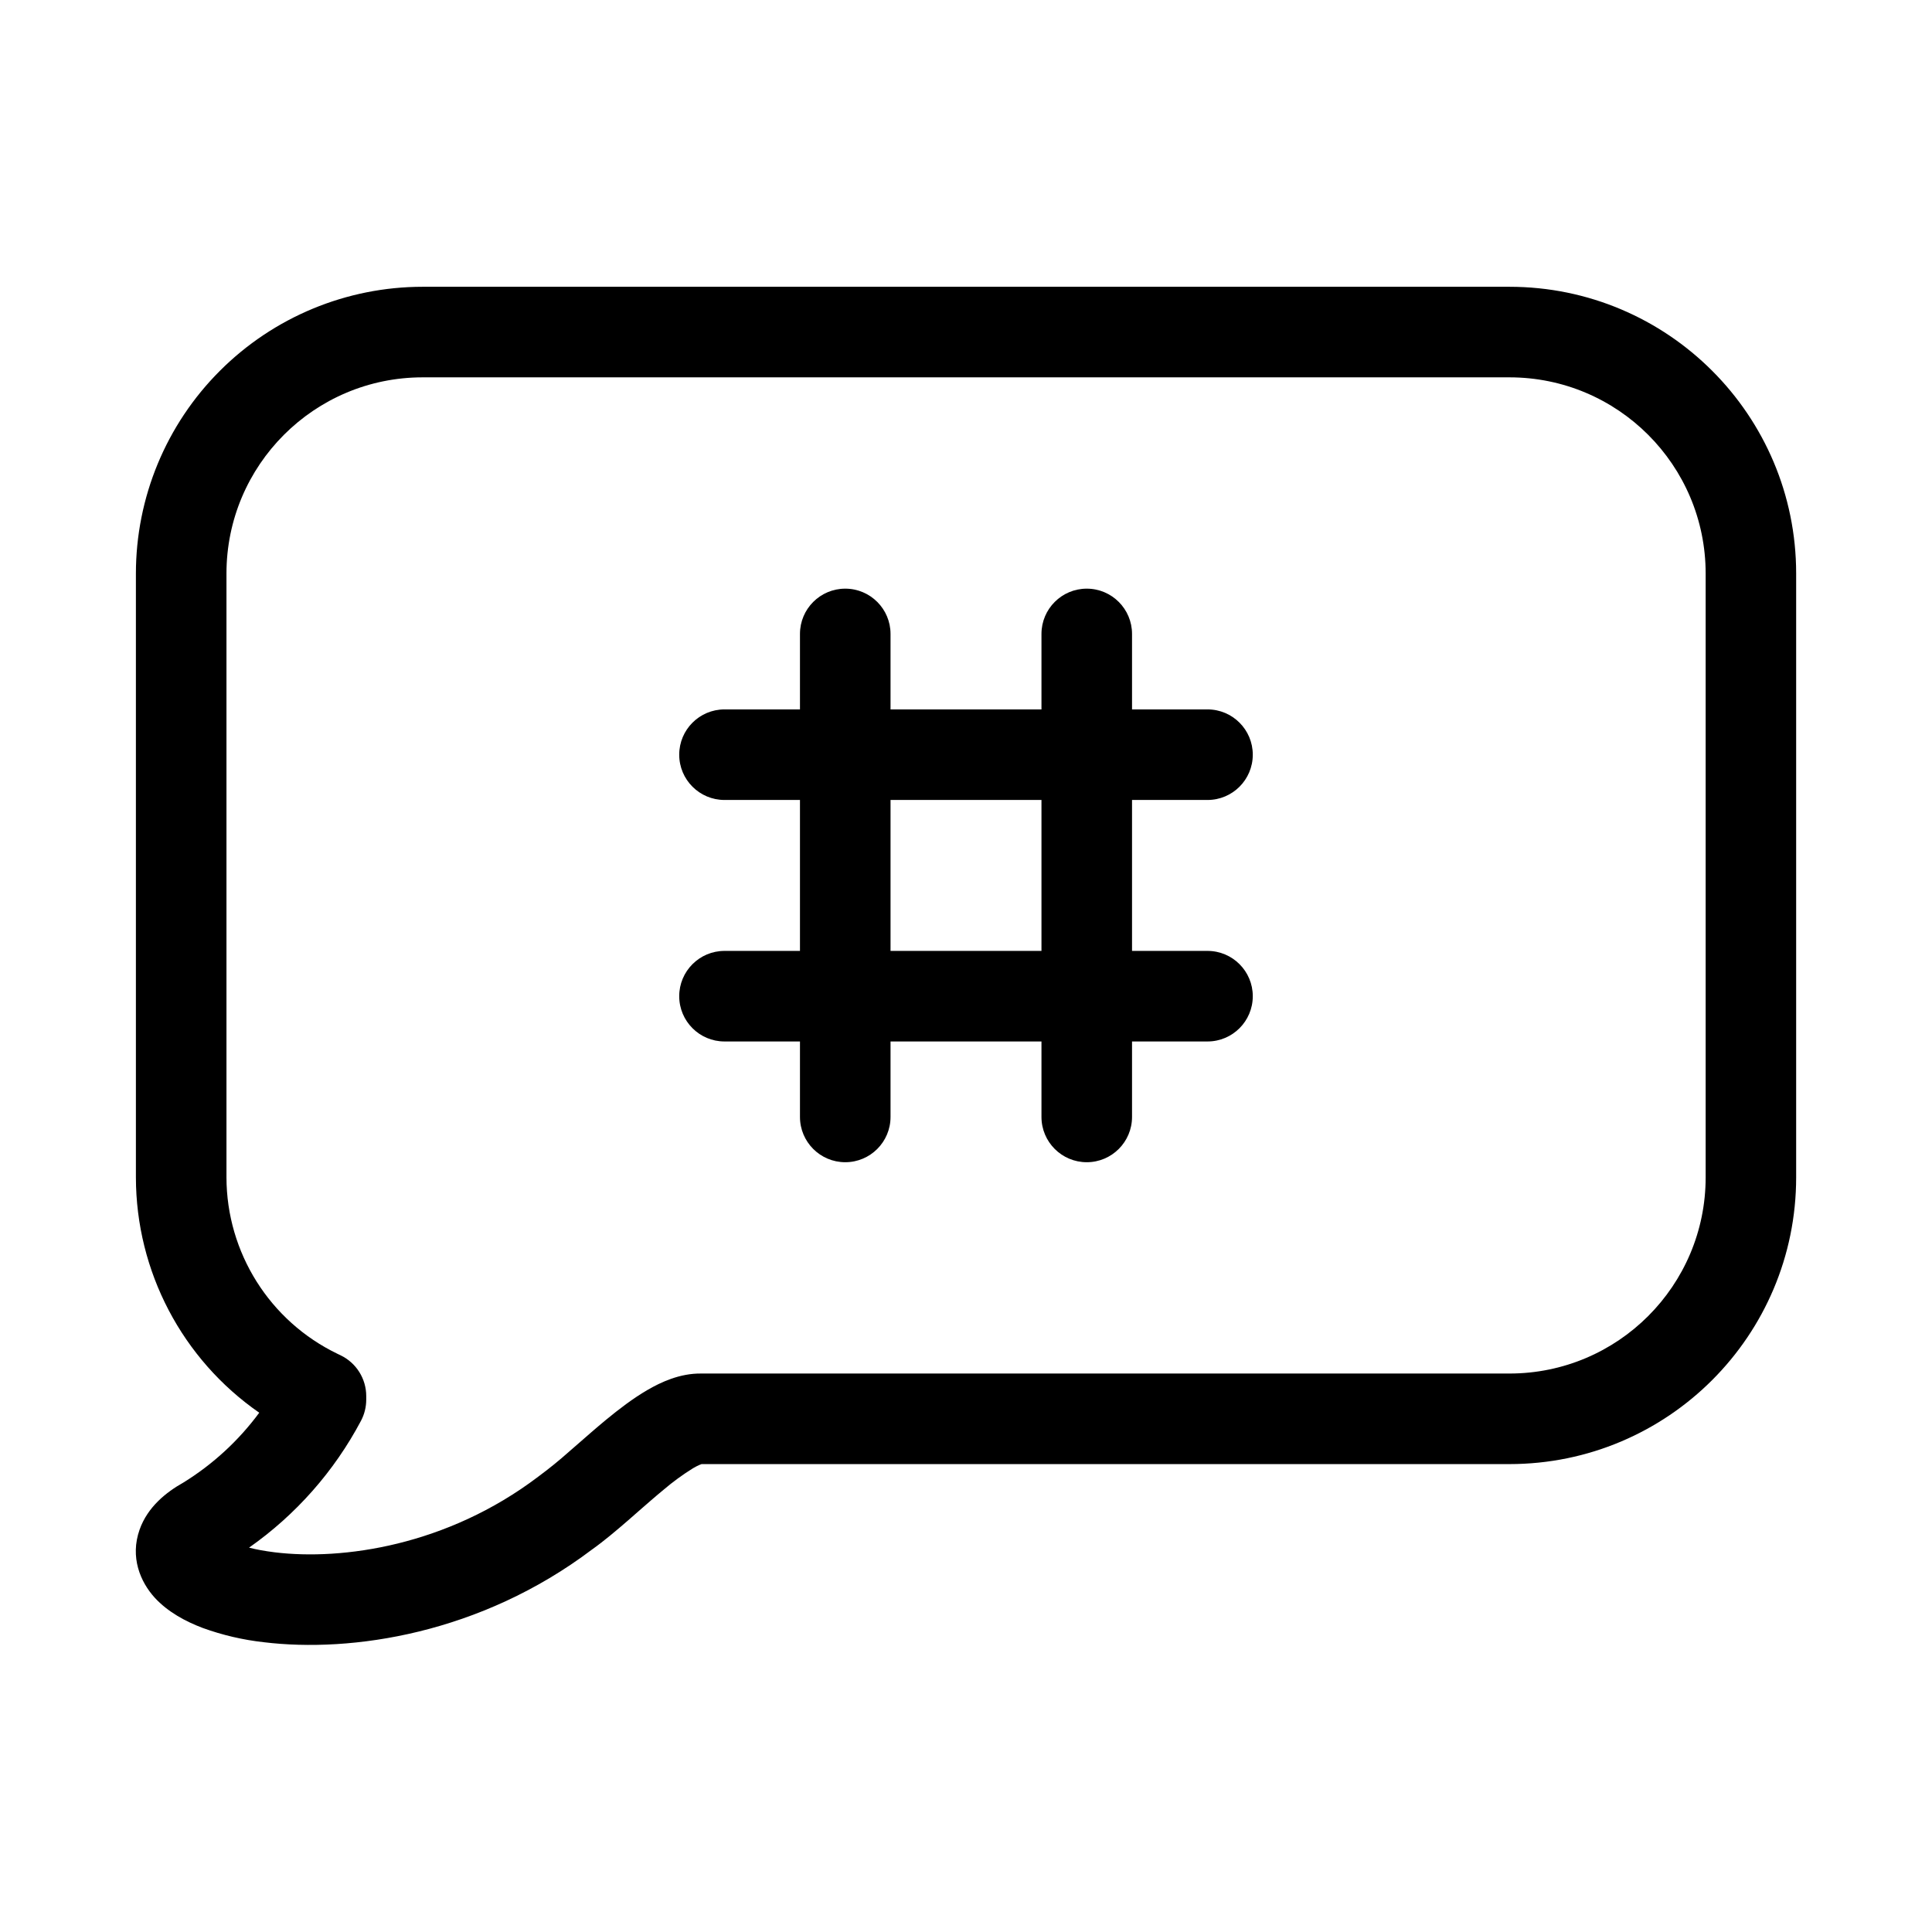
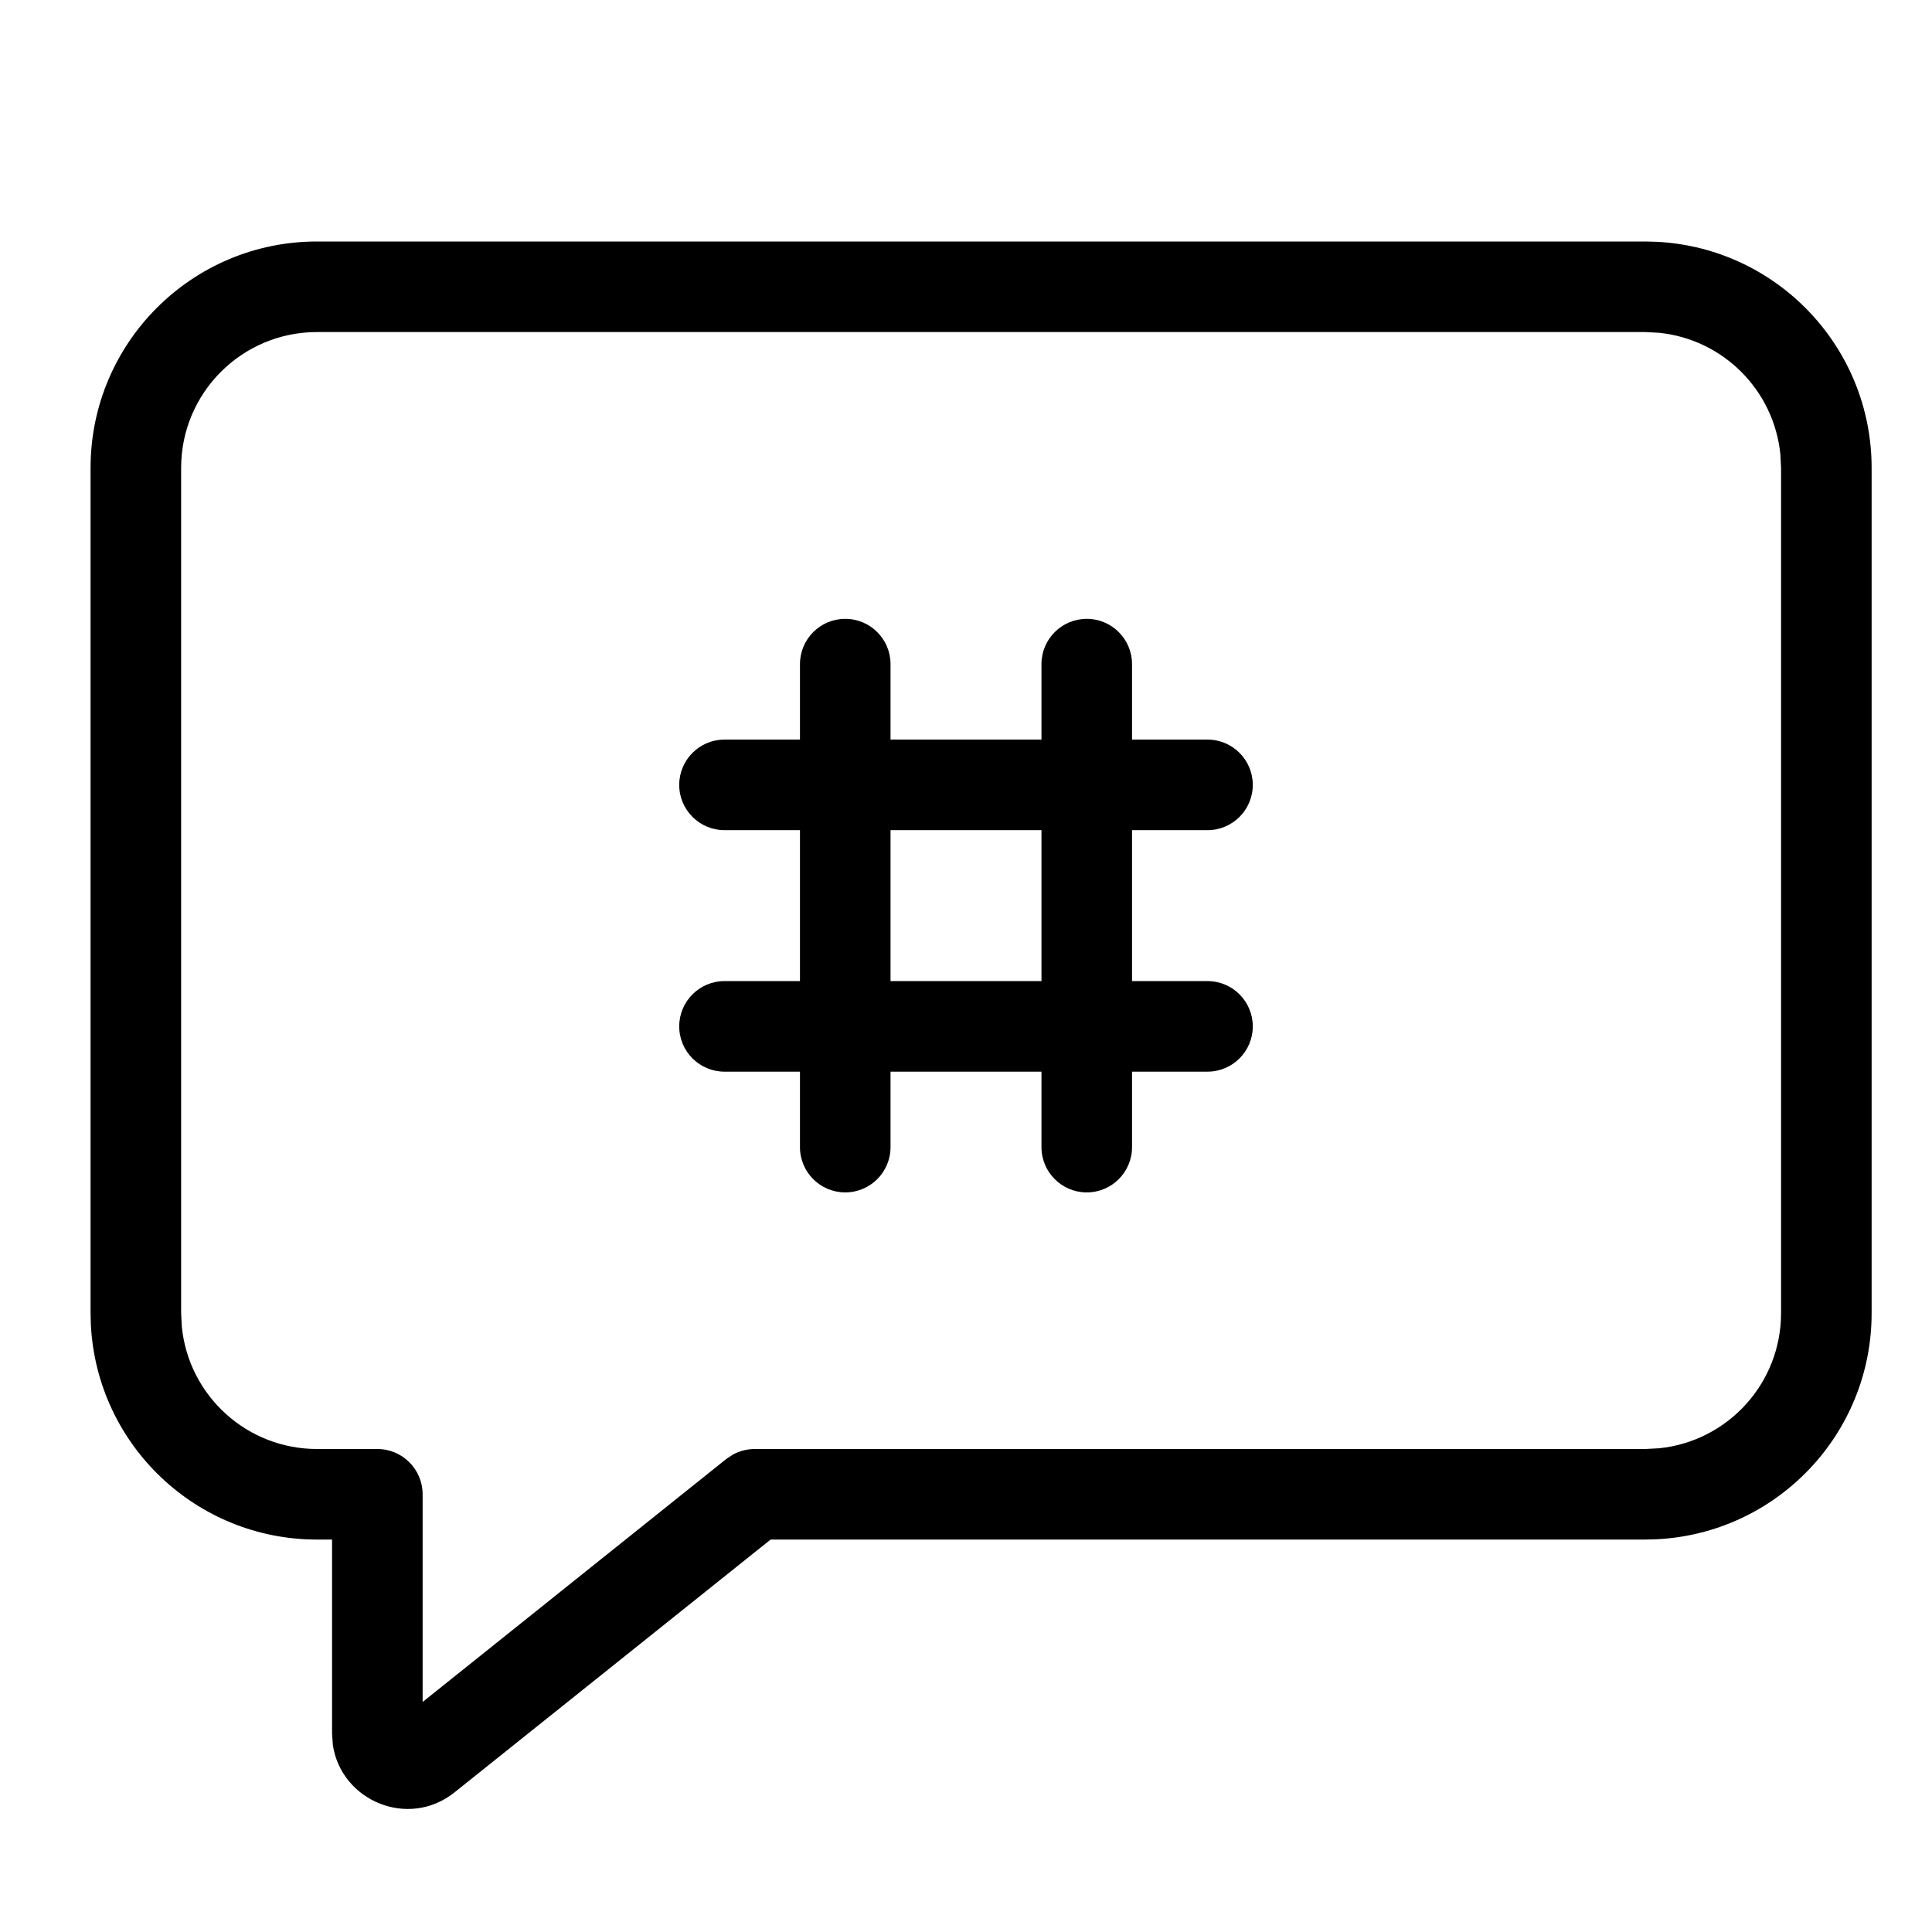
<svg xmlns="http://www.w3.org/2000/svg" width="32" height="32" viewBox="0 0 32 32">
-   <path d="M7.001 6.25a3.25 3.25 0 0 0-3.25 3.25v10a3.25 3.25 0 0 0 1.84 2.924l.05.024a.75.75 0 0 1 .425.676v.057a.75.75 0 0 1-.087.352 6 6 0 0 1-1.854 2.101q.184.047.424.077c1.123.138 2.858-.11 4.362-1.25l.02-.015a7 7 0 0 0 .492-.4l.146-.127c.149-.13.31-.272.468-.402.211-.174.447-.355.686-.494.22-.128.536-.278.893-.273h13.385a3.25 3.25 0 0 0 3.25-3.25v-10a3.25 3.25 0 0 0-3.25-3.25zm-3.358-.109A4.75 4.75 0 0 1 7 4.75h18a4.75 4.75 0 0 1 4.75 4.75v10a4.75 4.75 0 0 1-4.75 4.75H11.62c-.013.004-.058.02-.142.069a4 4 0 0 0-.486.355c-.14.115-.277.236-.422.362l-.163.143c-.192.166-.4.343-.6.485-1.85 1.397-3.982 1.714-5.44 1.536a4.4 4.4 0 0 1-1.007-.235c-.284-.107-.58-.265-.798-.503-.238-.262-.411-.67-.25-1.126.133-.377.443-.622.725-.78a4.5 4.5 0 0 0 1.257-1.157 4.75 4.75 0 0 1-2.043-3.898V9.5c0-1.26.5-2.468 1.392-3.359M14 9.75a.75.75 0 0 1 .75.75v1.25h2.5V10.5a.75.75 0 0 1 1.5 0v1.25H20a.75.75 0 0 1 0 1.5h-1.25v2.5H20a.75.75 0 0 1 0 1.5h-1.25v1.25a.75.75 0 0 1-1.5 0v-1.25h-2.5v1.25a.75.75 0 0 1-1.5 0v-1.25H12a.75.75 0 0 1 0-1.5h1.25v-2.5H12a.75.75 0 0 1 0-1.5h1.25V10.5a.75.75 0 0 1 .75-.75m.75 6h2.5v-2.5h-2.5z" />
+   <path d="M18 10.25a.75.75 0 0 1 .75.75v1.25H20a.75.75 0 0 1 0 1.5h-1.25v2.5H20a.75.75 0 0 1 0 1.5h-1.25V19a.75.75 0 0 1-1.5 0v-1.25h-2.5V19a.75.75 0 0 1-1.5 0v-1.25H12a.75.75 0 0 1 0-1.5h1.25v-2.5H12a.75.75 0 0 1 0-1.5h1.25V11a.75.75 0 0 1 1.5 0v1.25h2.5V11a.75.75 0 0 1 .75-.75m-3.25 6h2.5v-2.5h-2.5zM27.443 4.005A3.75 3.75 0 0 1 31 7.75v14a3.75 3.75 0 0 1-3.557 3.745l-.193.005H12.764L7.53 29.686c-.767.614-1.88.14-2.017-.785L5.5 28.71V25.5h-.25a3.75 3.75 0 0 1-3.745-3.557L1.5 21.75v-14A3.75 3.75 0 0 1 5.25 4h22zM5.25 5.5A2.25 2.25 0 0 0 3 7.75v14l.012.23A2.25 2.25 0 0 0 5.25 24h1a.75.75 0 0 1 .75.75v3.44l5.031-4.026.106-.07A.75.75 0 0 1 12.5 24h14.75l.23-.012a2.25 2.25 0 0 0 2.02-2.238v-14l-.012-.23a2.25 2.25 0 0 0-2.008-2.008l-.23-.012z" />
</svg>
